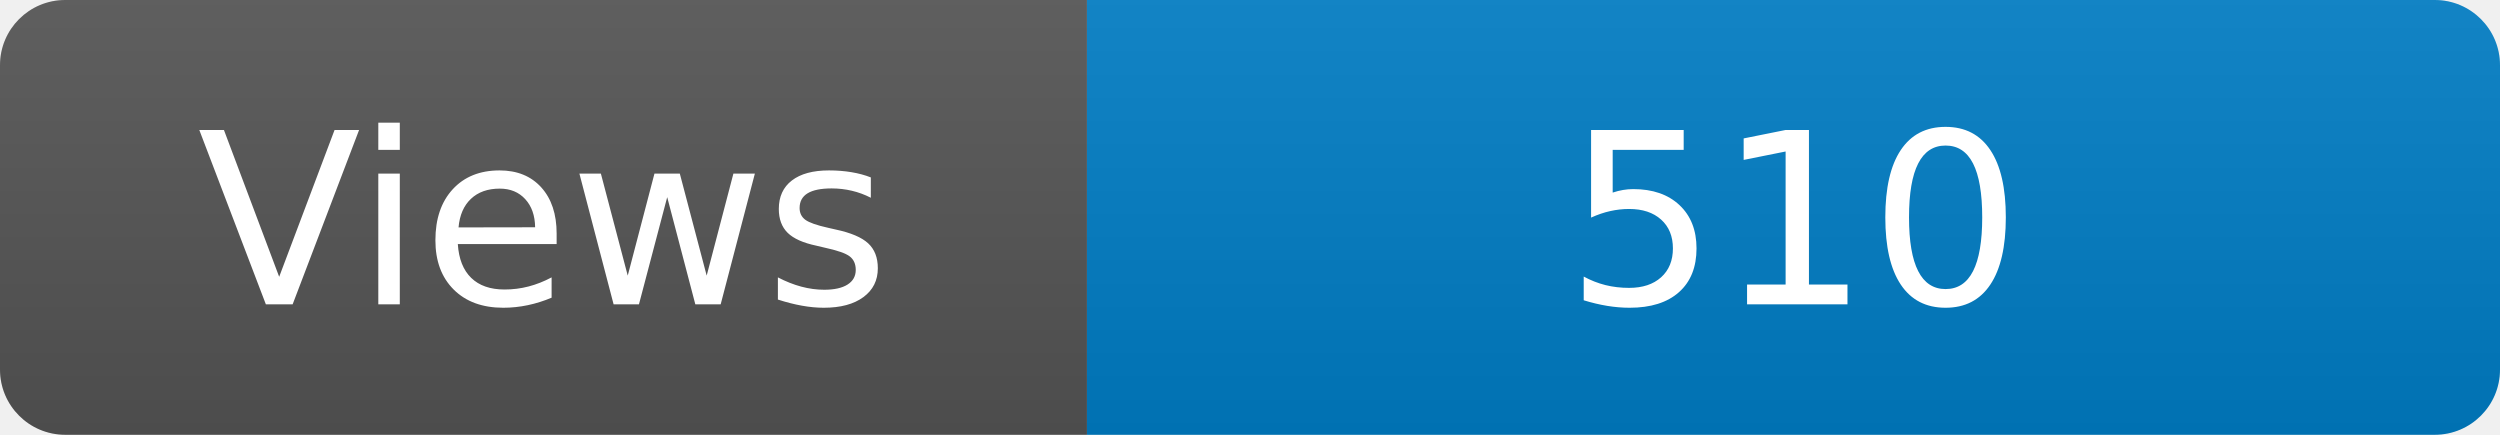
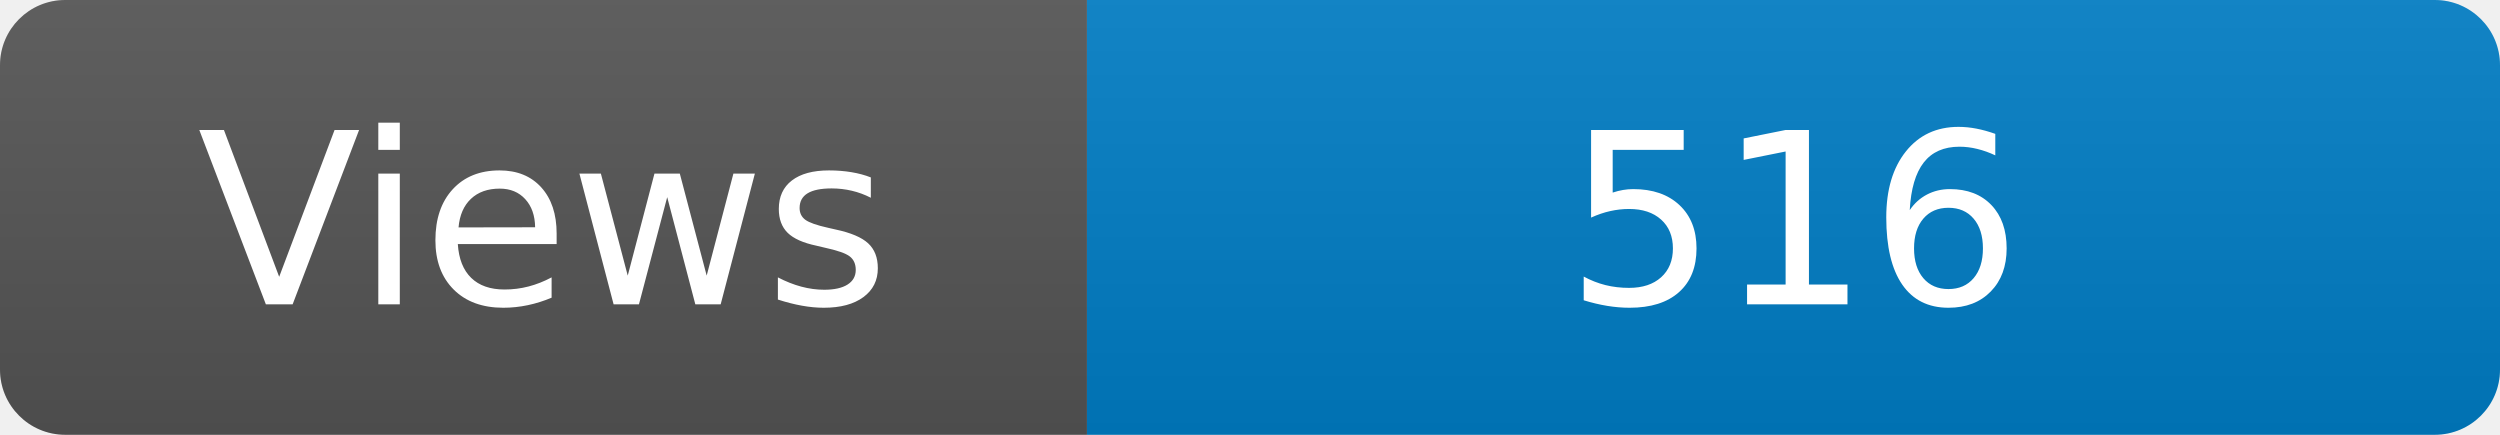
<svg xmlns="http://www.w3.org/2000/svg" width="115" height="20" role="img" aria-label="Maintained?: yes">
  <linearGradient id="s" x2="0" y2="100%">
    <stop offset="0" stop-color="#bbb" stop-opacity=".1" />
    <stop offset="1" stop-opacity=".1" />
  </linearGradient>
  <clipPath id="r">
    <rect width="115" height="20" rx="3" fill="#fff" />
  </clipPath>
  <g clip-path="url(#r)">
    <rect width="50" height="20" fill="#555" />
    <rect x="50" width="160" height="20" fill="#007ec6" />
    <rect width="115" height="20" fill="url(#s)" />
  </g>
  <g fill="#fff" text-anchor="middle" font-family="Verdana,Geneva,DejaVu Sans,sans-serif" font-size="110">
    <text x="250" y="140" transform="scale(.1)" fill="#fff">Views</text>
-     <text x="825" y="140" transform="scale(.1)" fill="#fff">510</text>
+     <text x="825" y="140" transform="scale(.1)" fill="#fff">516</text>
  </g>
</svg>
